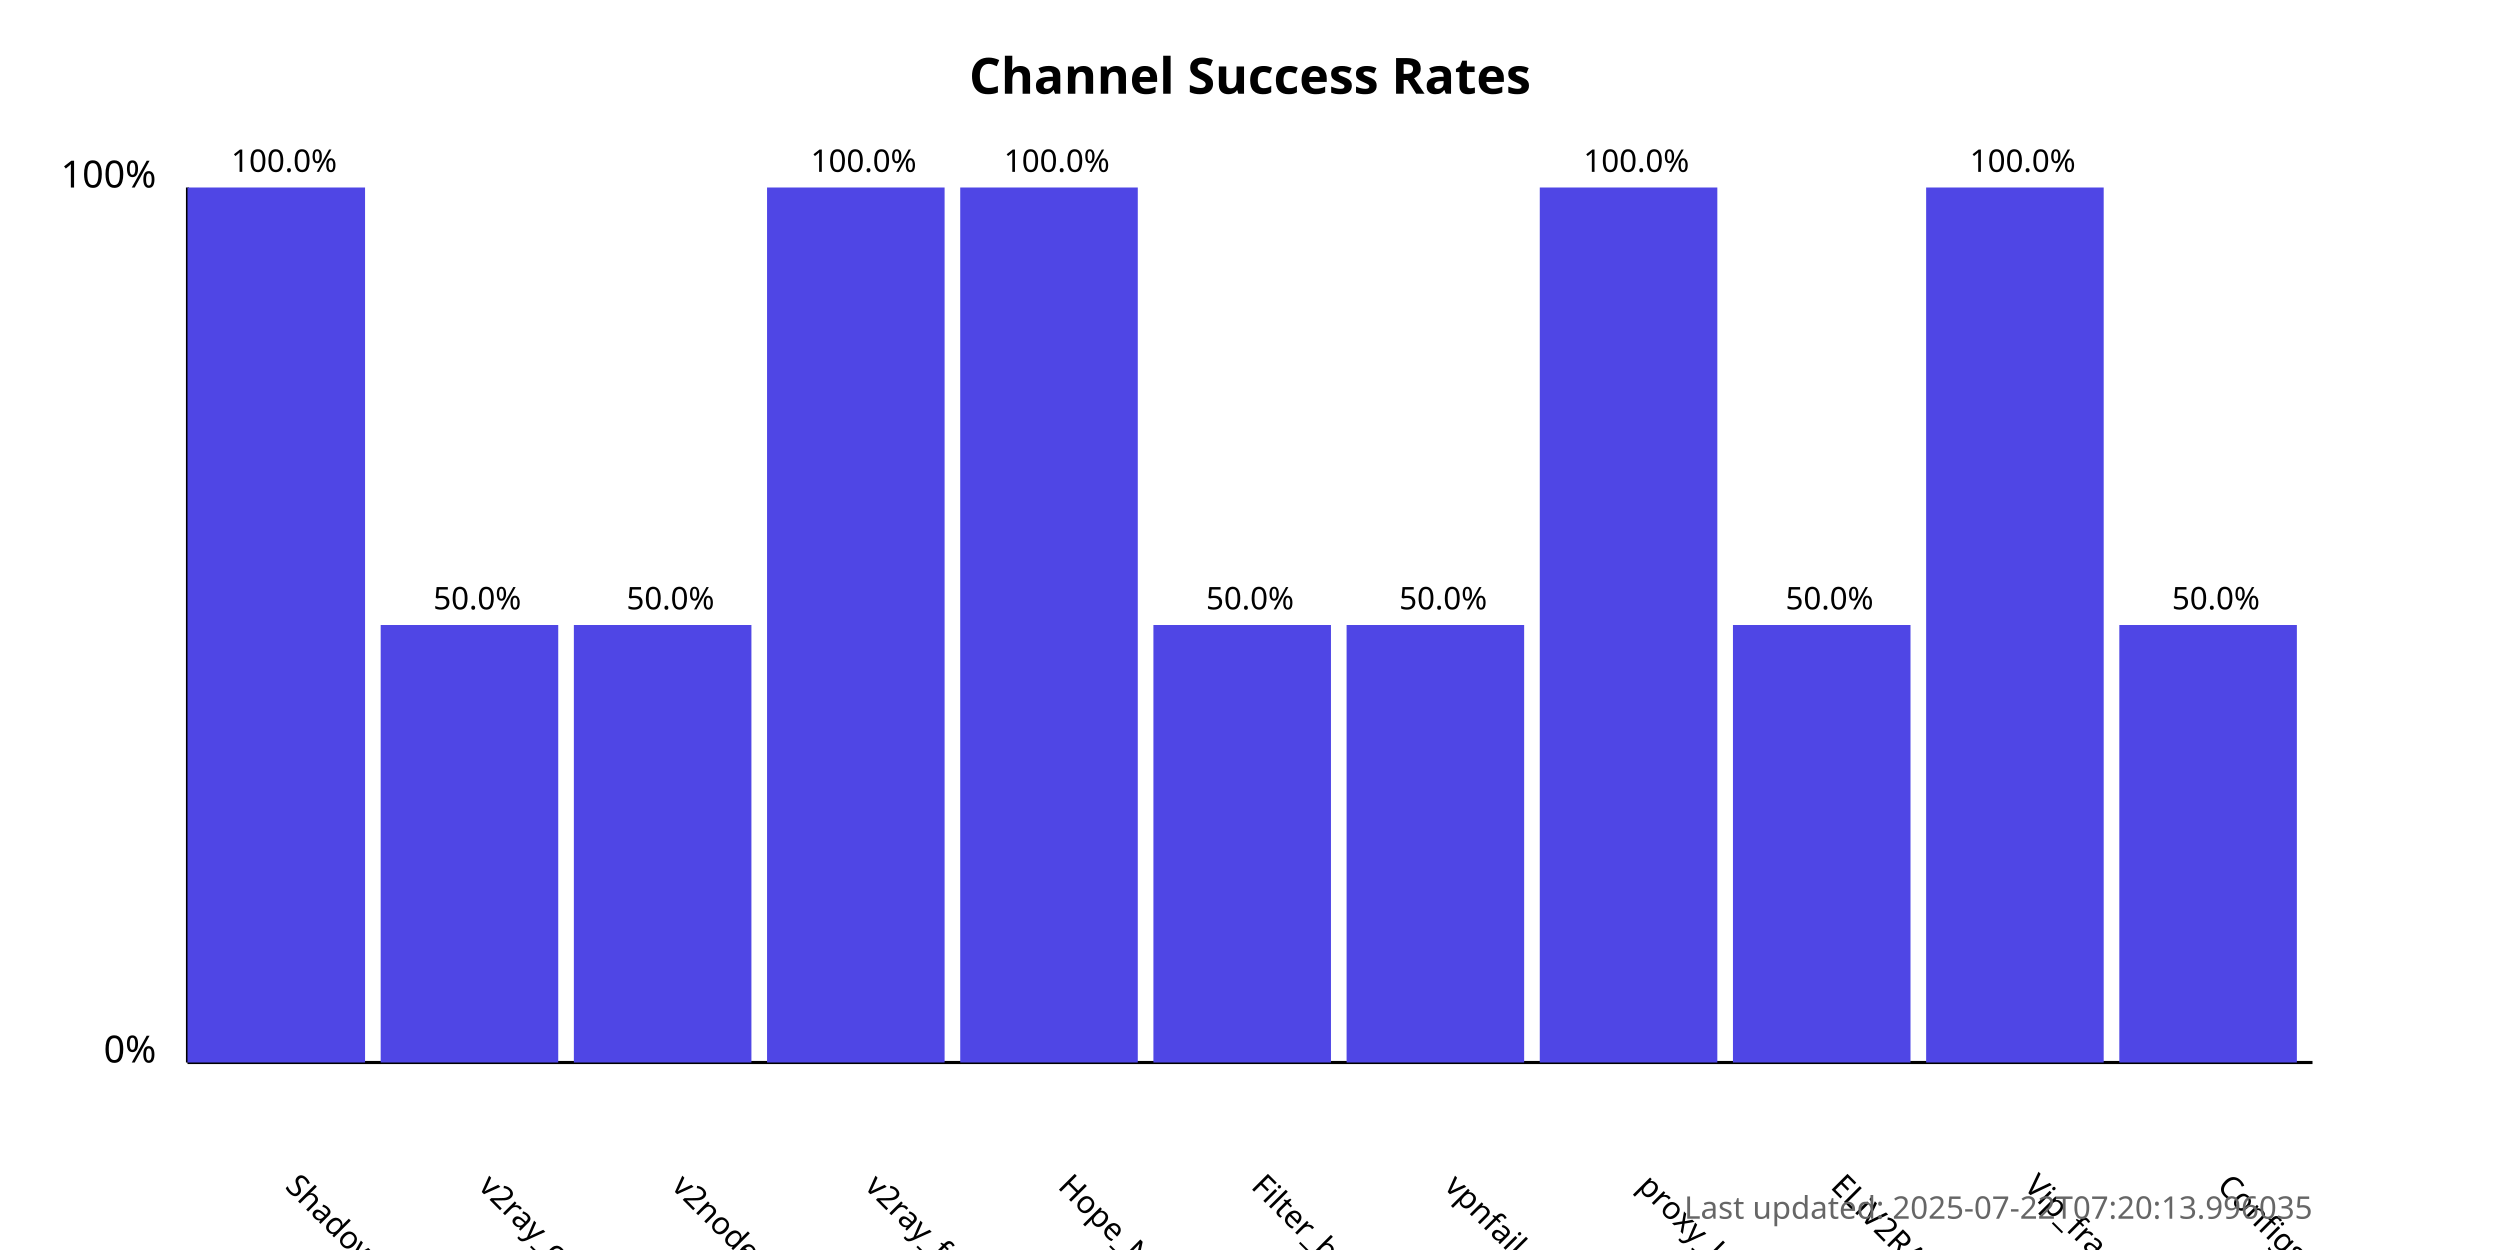
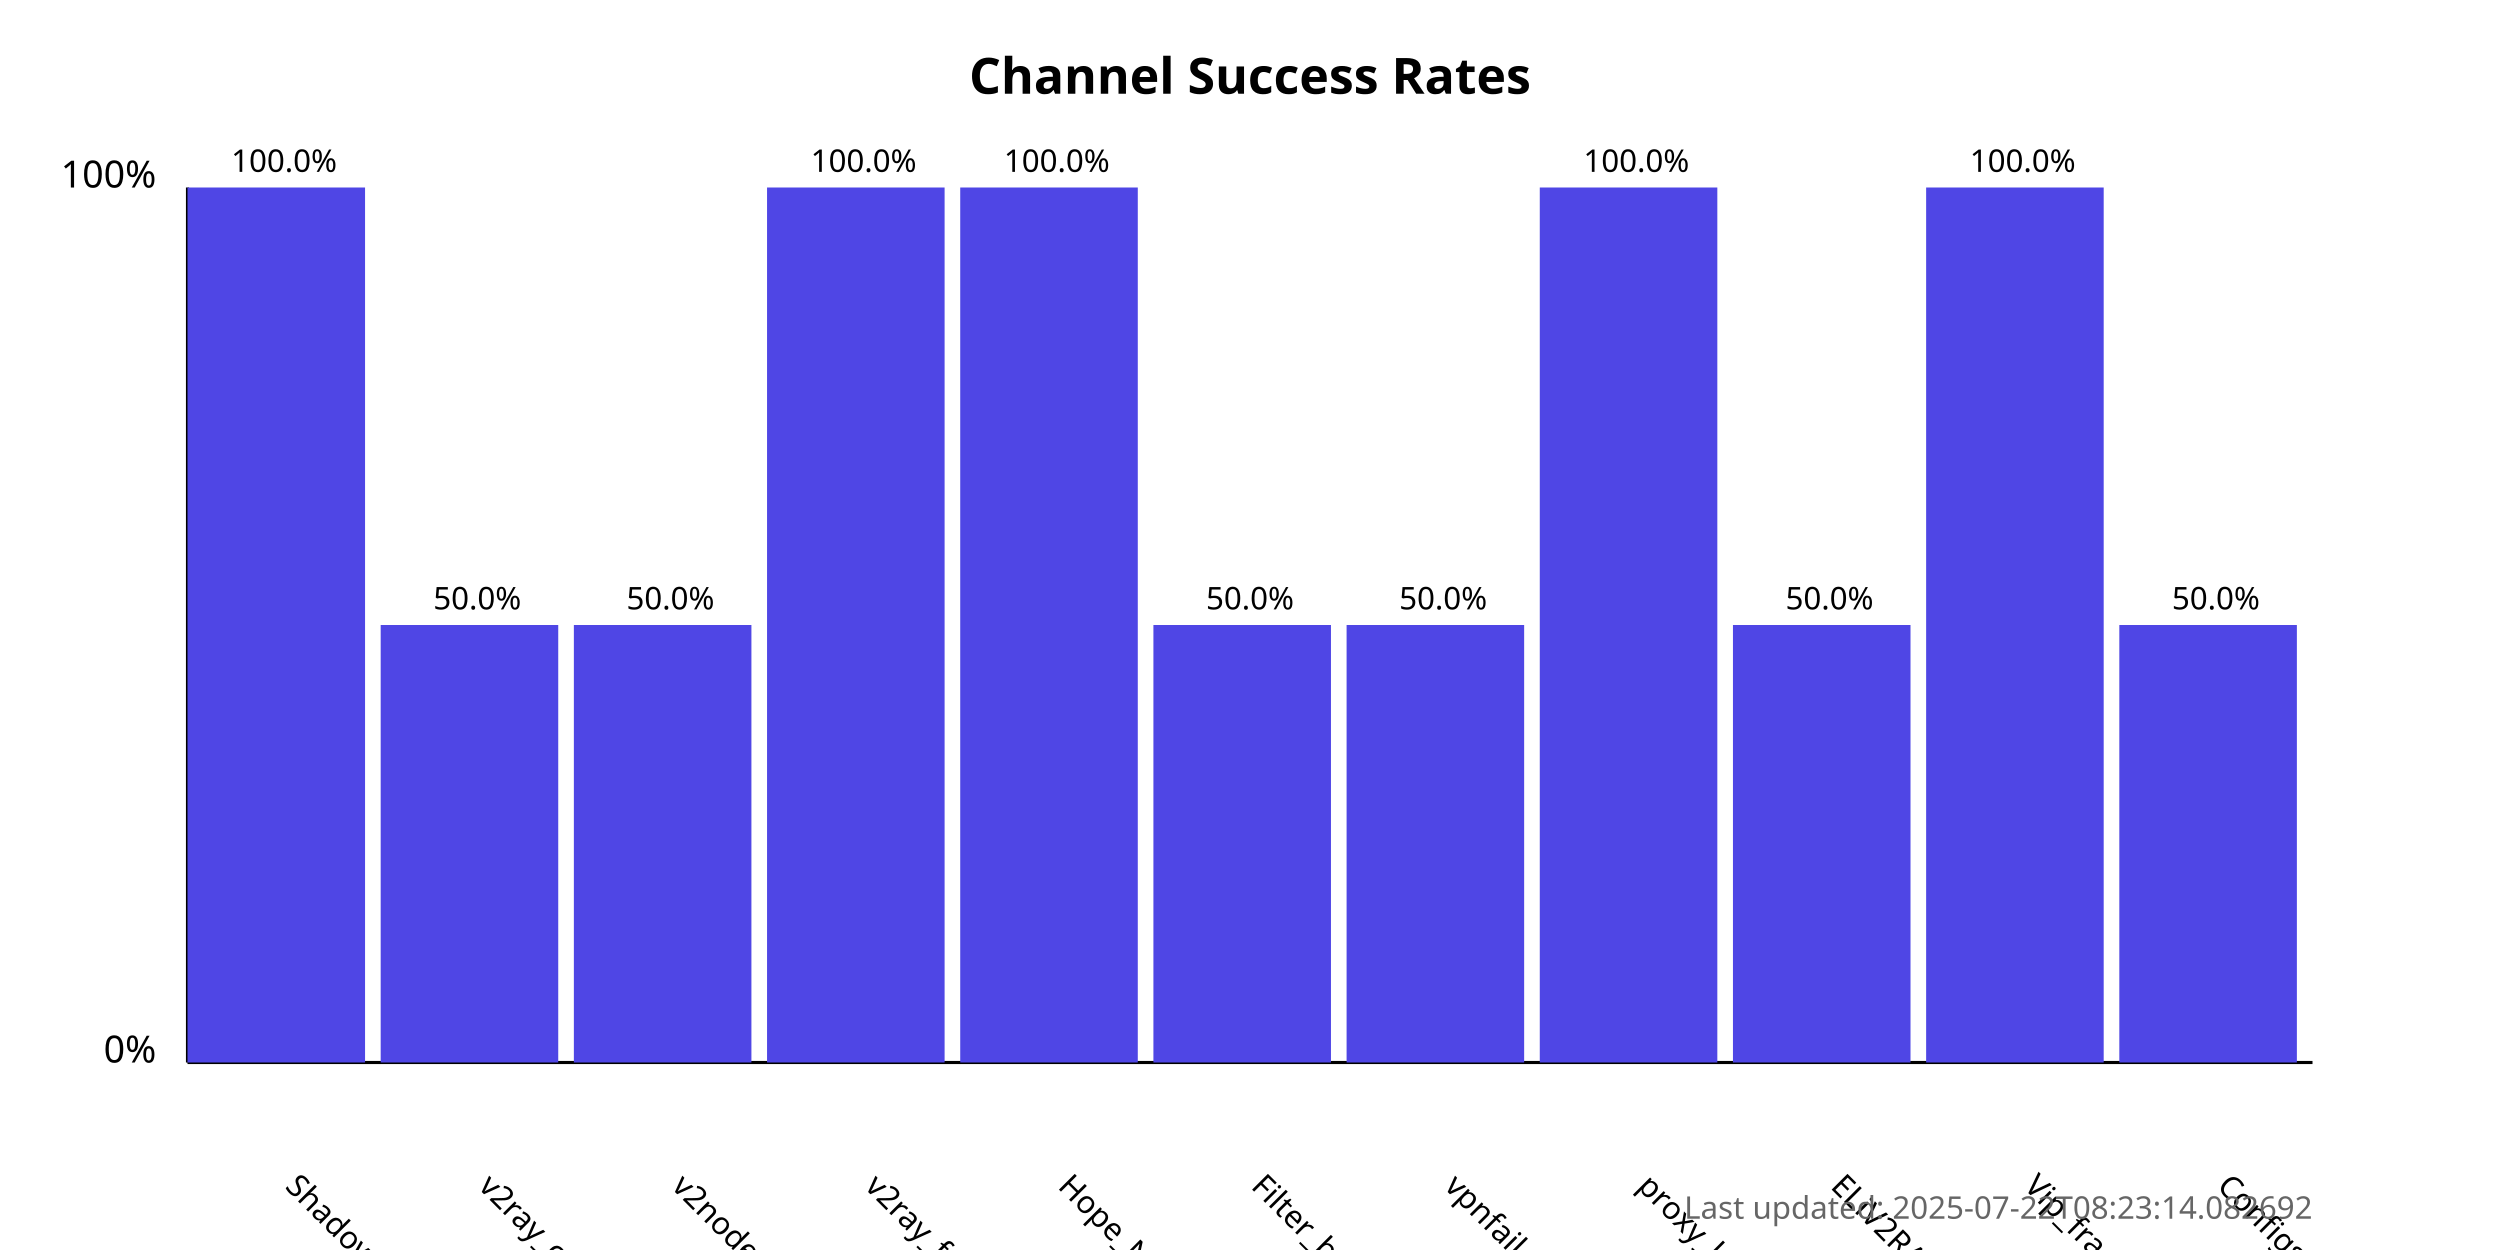
<svg xmlns="http://www.w3.org/2000/svg" width="800" height="400">
  <style>
            .chart-title { font: bold 16px sans-serif; }
            .axis-label { font: 12px sans-serif; }
            .tick-label { font: 10px sans-serif; }
            .bar { fill: #4f46e5; }
            .bar:hover { fill: #6366f1; }
            .timestamp { font: 10px sans-serif; fill: #666; }
        </style>
  <text x="400.0" y="30" text-anchor="middle" class="chart-title">
            Channel Success Rates
        </text>
  <line x1="60" y1="340" x2="60" y2="60" stroke="black" stroke-width="1" />
  <line x1="60" y1="340" x2="740" y2="340" stroke="black" stroke-width="1" />
  <text x="50" y="340" text-anchor="end" class="axis-label">0%</text>
  <text x="50" y="60" text-anchor="end" class="axis-label">100%</text>
  <g>
    <rect x="60" y="60.0" width="56.818" height="280.0" class="bar" />
    <text x="90.909" y="380" transform="rotate(45, 90.90909, 380)" text-anchor="start" class="tick-label">
                ShadowProxy66
            </text>
    <text x="90.909" y="55.0" text-anchor="middle" class="tick-label">
                100.0%
            </text>
  </g>
  <g>
    <rect x="121.818" y="200.0" width="56.818" height="140.0" class="bar" />
    <text x="152.727" y="380" transform="rotate(45, 152.7273, 380)" text-anchor="start" class="tick-label">
                v2ray_configs_pool
            </text>
    <text x="152.727" y="195.0" text-anchor="middle" class="tick-label">
                50.0%
            </text>
  </g>
  <g>
    <rect x="183.636" y="200.0" width="56.818" height="140.0" class="bar" />
    <text x="214.545" y="380" transform="rotate(45, 214.5455, 380)" text-anchor="start" class="tick-label">
                v2nodes
            </text>
    <text x="214.545" y="195.0" text-anchor="middle" class="tick-label">
                50.0%
            </text>
  </g>
  <g>
    <rect x="245.455" y="60.0" width="56.818" height="280.0" class="bar" />
    <text x="276.364" y="380" transform="rotate(45, 276.3636, 380)" text-anchor="start" class="tick-label">
                v2ray_free_conf
            </text>
    <text x="276.364" y="55.0" text-anchor="middle" class="tick-label">
                100.0%
            </text>
  </g>
  <g>
    <rect x="307.273" y="60.0" width="56.818" height="280.0" class="bar" />
    <text x="338.182" y="380" transform="rotate(45, 338.1818, 380)" text-anchor="start" class="tick-label">
                Hope_Net
            </text>
    <text x="338.182" y="55.0" text-anchor="middle" class="tick-label">
                100.0%
            </text>
  </g>
  <g>
    <rect x="369.091" y="200.0" width="56.818" height="140.0" class="bar" />
    <text x="400.0" y="380" transform="rotate(45, 400.0, 380)" text-anchor="start" class="tick-label">
                Filter_breaker
            </text>
    <text x="400.0" y="195.0" text-anchor="middle" class="tick-label">
                50.0%
            </text>
  </g>
  <g>
    <rect x="430.909" y="200.0" width="56.818" height="140.0" class="bar" />
    <text x="461.818" y="380" transform="rotate(45, 461.8182, 380)" text-anchor="start" class="tick-label">
                vpnfail_vless
            </text>
    <text x="461.818" y="195.0" text-anchor="middle" class="tick-label">
                50.0%
            </text>
  </g>
  <g>
    <rect x="492.727" y="60.0" width="56.818" height="280.0" class="bar" />
    <text x="523.636" y="380" transform="rotate(45, 523.6364, 380)" text-anchor="start" class="tick-label">
                proxy_kafee
            </text>
    <text x="523.636" y="55.0" text-anchor="middle" class="tick-label">
                100.0%
            </text>
  </g>
  <g>
    <rect x="554.545" y="200.0" width="56.818" height="140.0" class="bar" />
    <text x="585.455" y="380" transform="rotate(45, 585.4545, 380)" text-anchor="start" class="tick-label">
                ELiV2RAY
            </text>
    <text x="585.455" y="195.0" text-anchor="middle" class="tick-label">
                50.0%
            </text>
  </g>
  <g>
    <rect x="616.364" y="60.0" width="56.818" height="280.0" class="bar" />
    <text x="647.273" y="380" transform="rotate(45, 647.2727, 380)" text-anchor="start" class="tick-label">
                Vip_fragment_v2ray
            </text>
    <text x="647.273" y="55.0" text-anchor="middle" class="tick-label">
                100.0%
            </text>
  </g>
  <g>
    <rect x="678.182" y="200.0" width="56.818" height="140.0" class="bar" />
    <text x="709.091" y="380" transform="rotate(45, 709.0909, 380)" text-anchor="start" class="tick-label">
                ConfigsHubPlus
            </text>
    <text x="709.091" y="195.0" text-anchor="middle" class="tick-label">
                50.0%
            </text>
  </g>
  <text x="740" y="390" text-anchor="end" class="timestamp">
-             Last updated: 2025-07-22T07:20:13.996035
+             Last updated: 2025-07-22T08:23:14.082692
        </text>
</svg>
